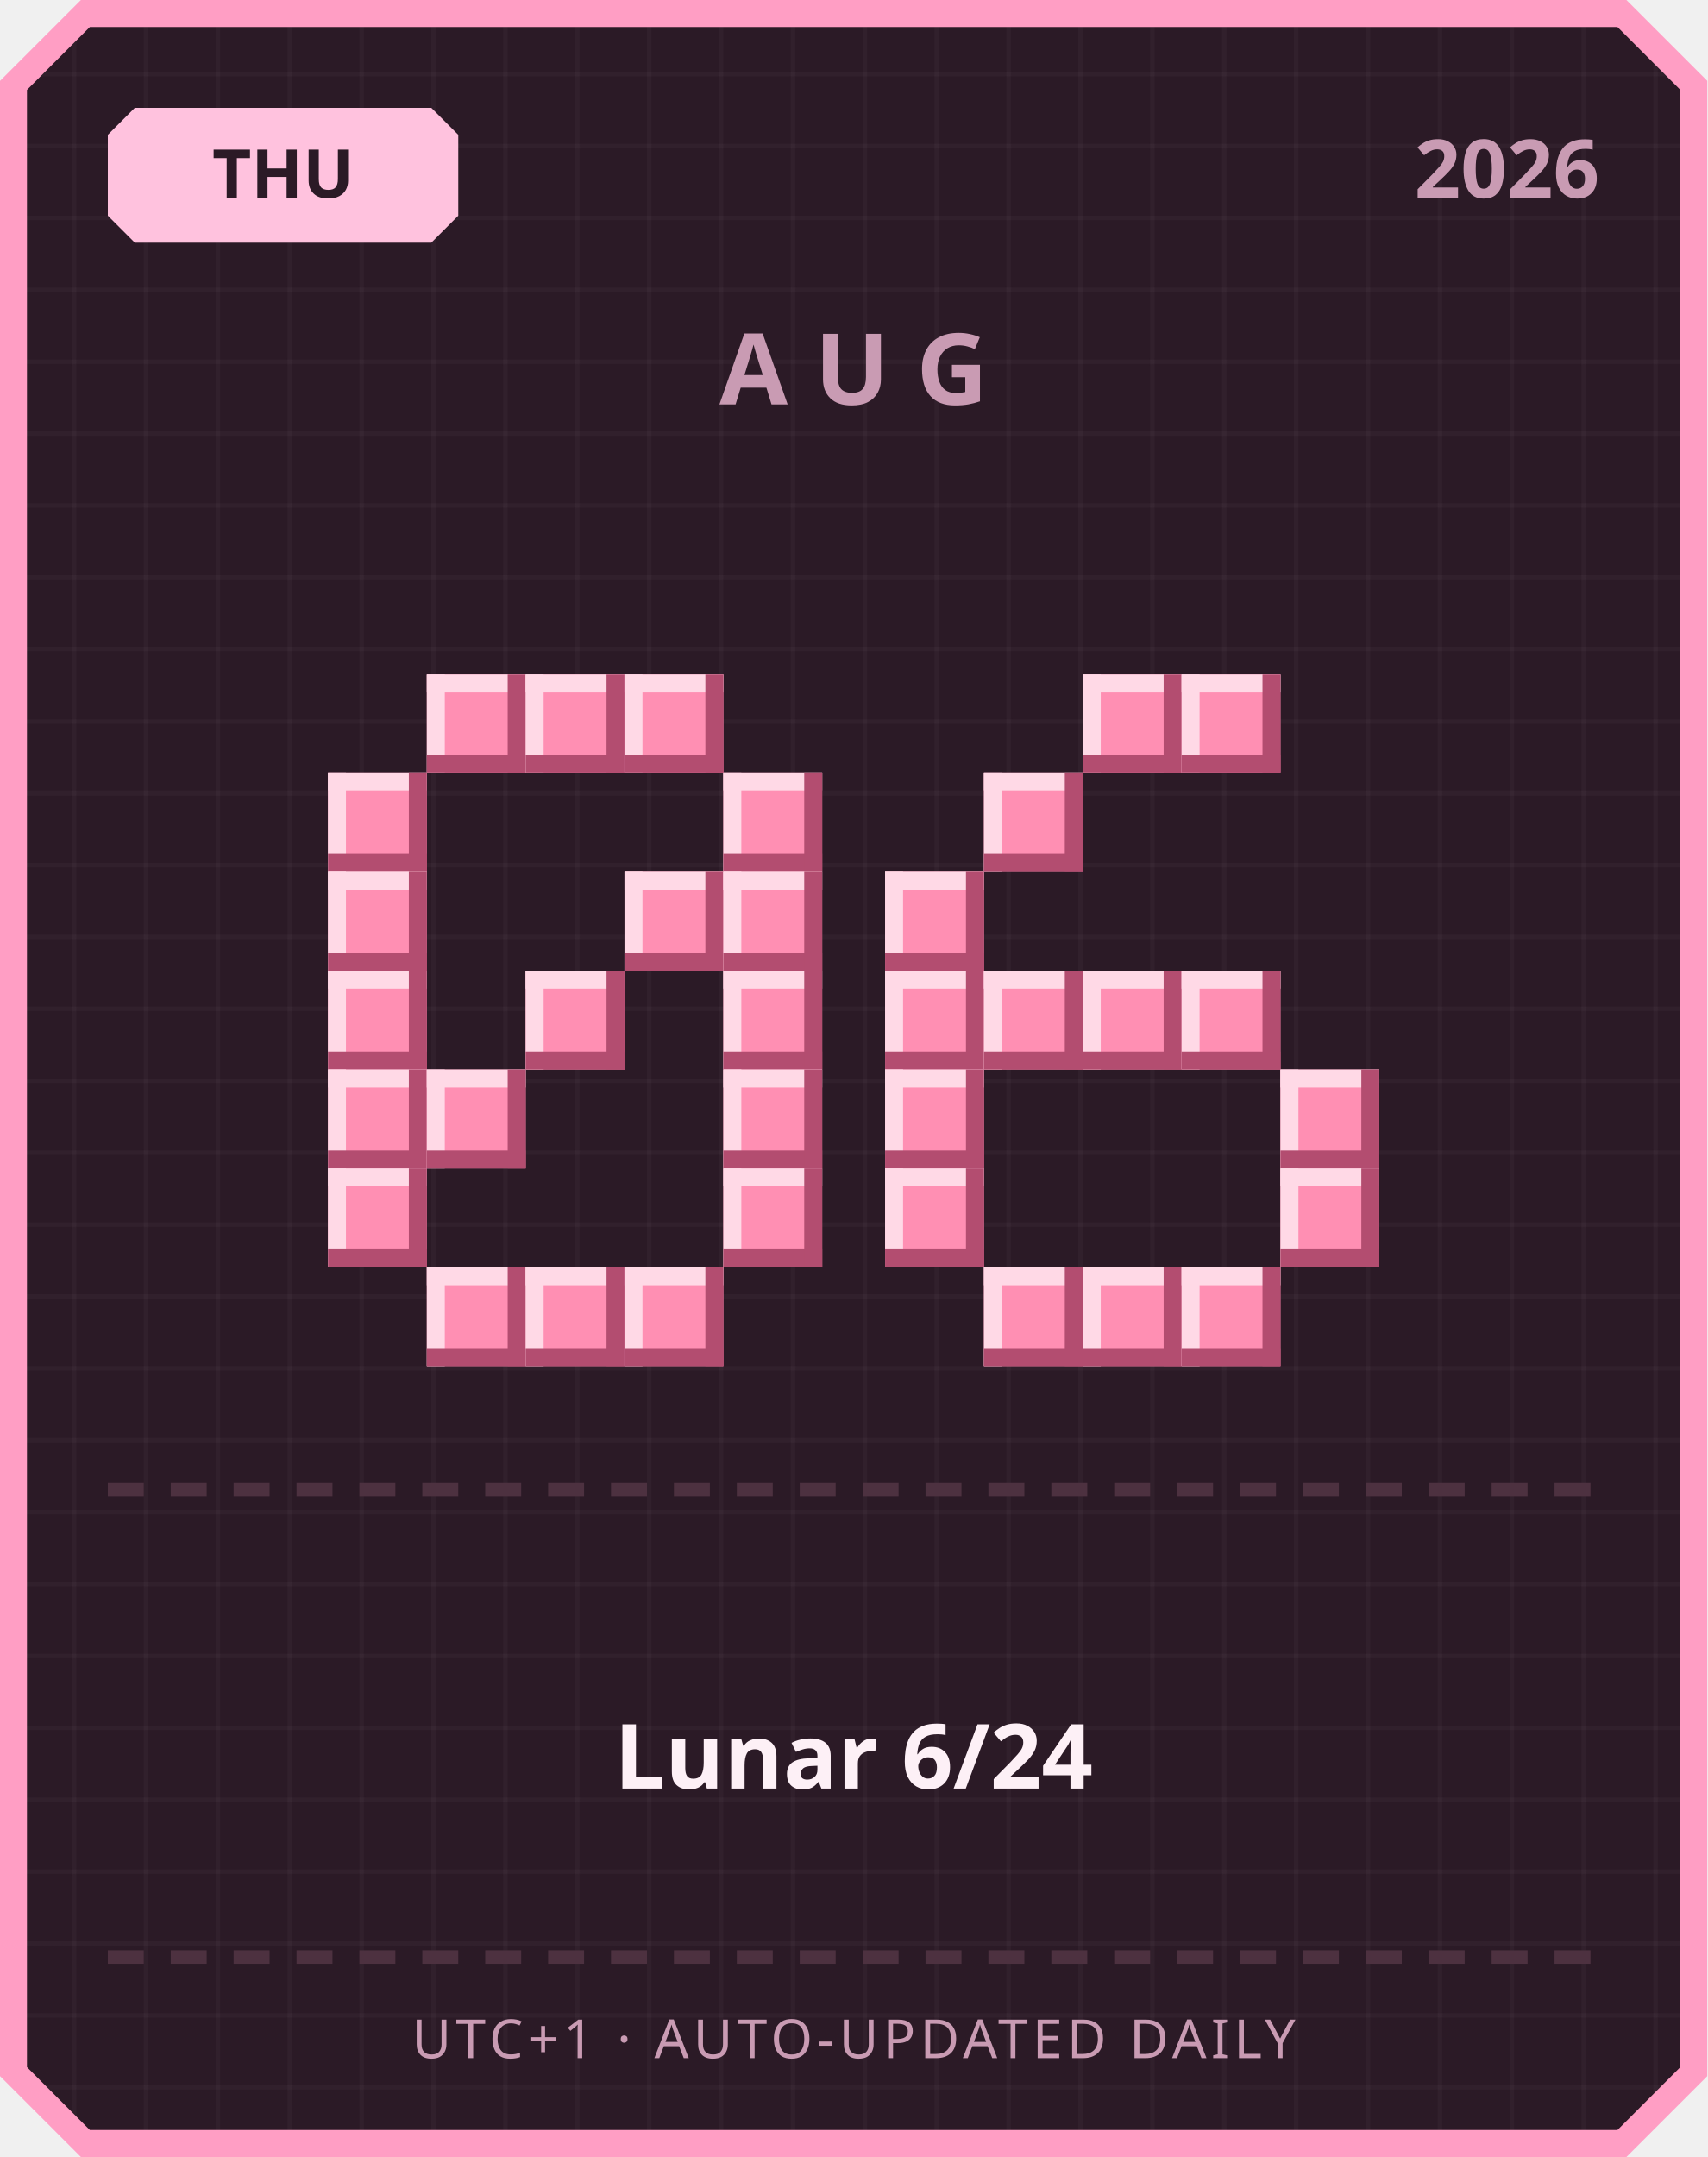
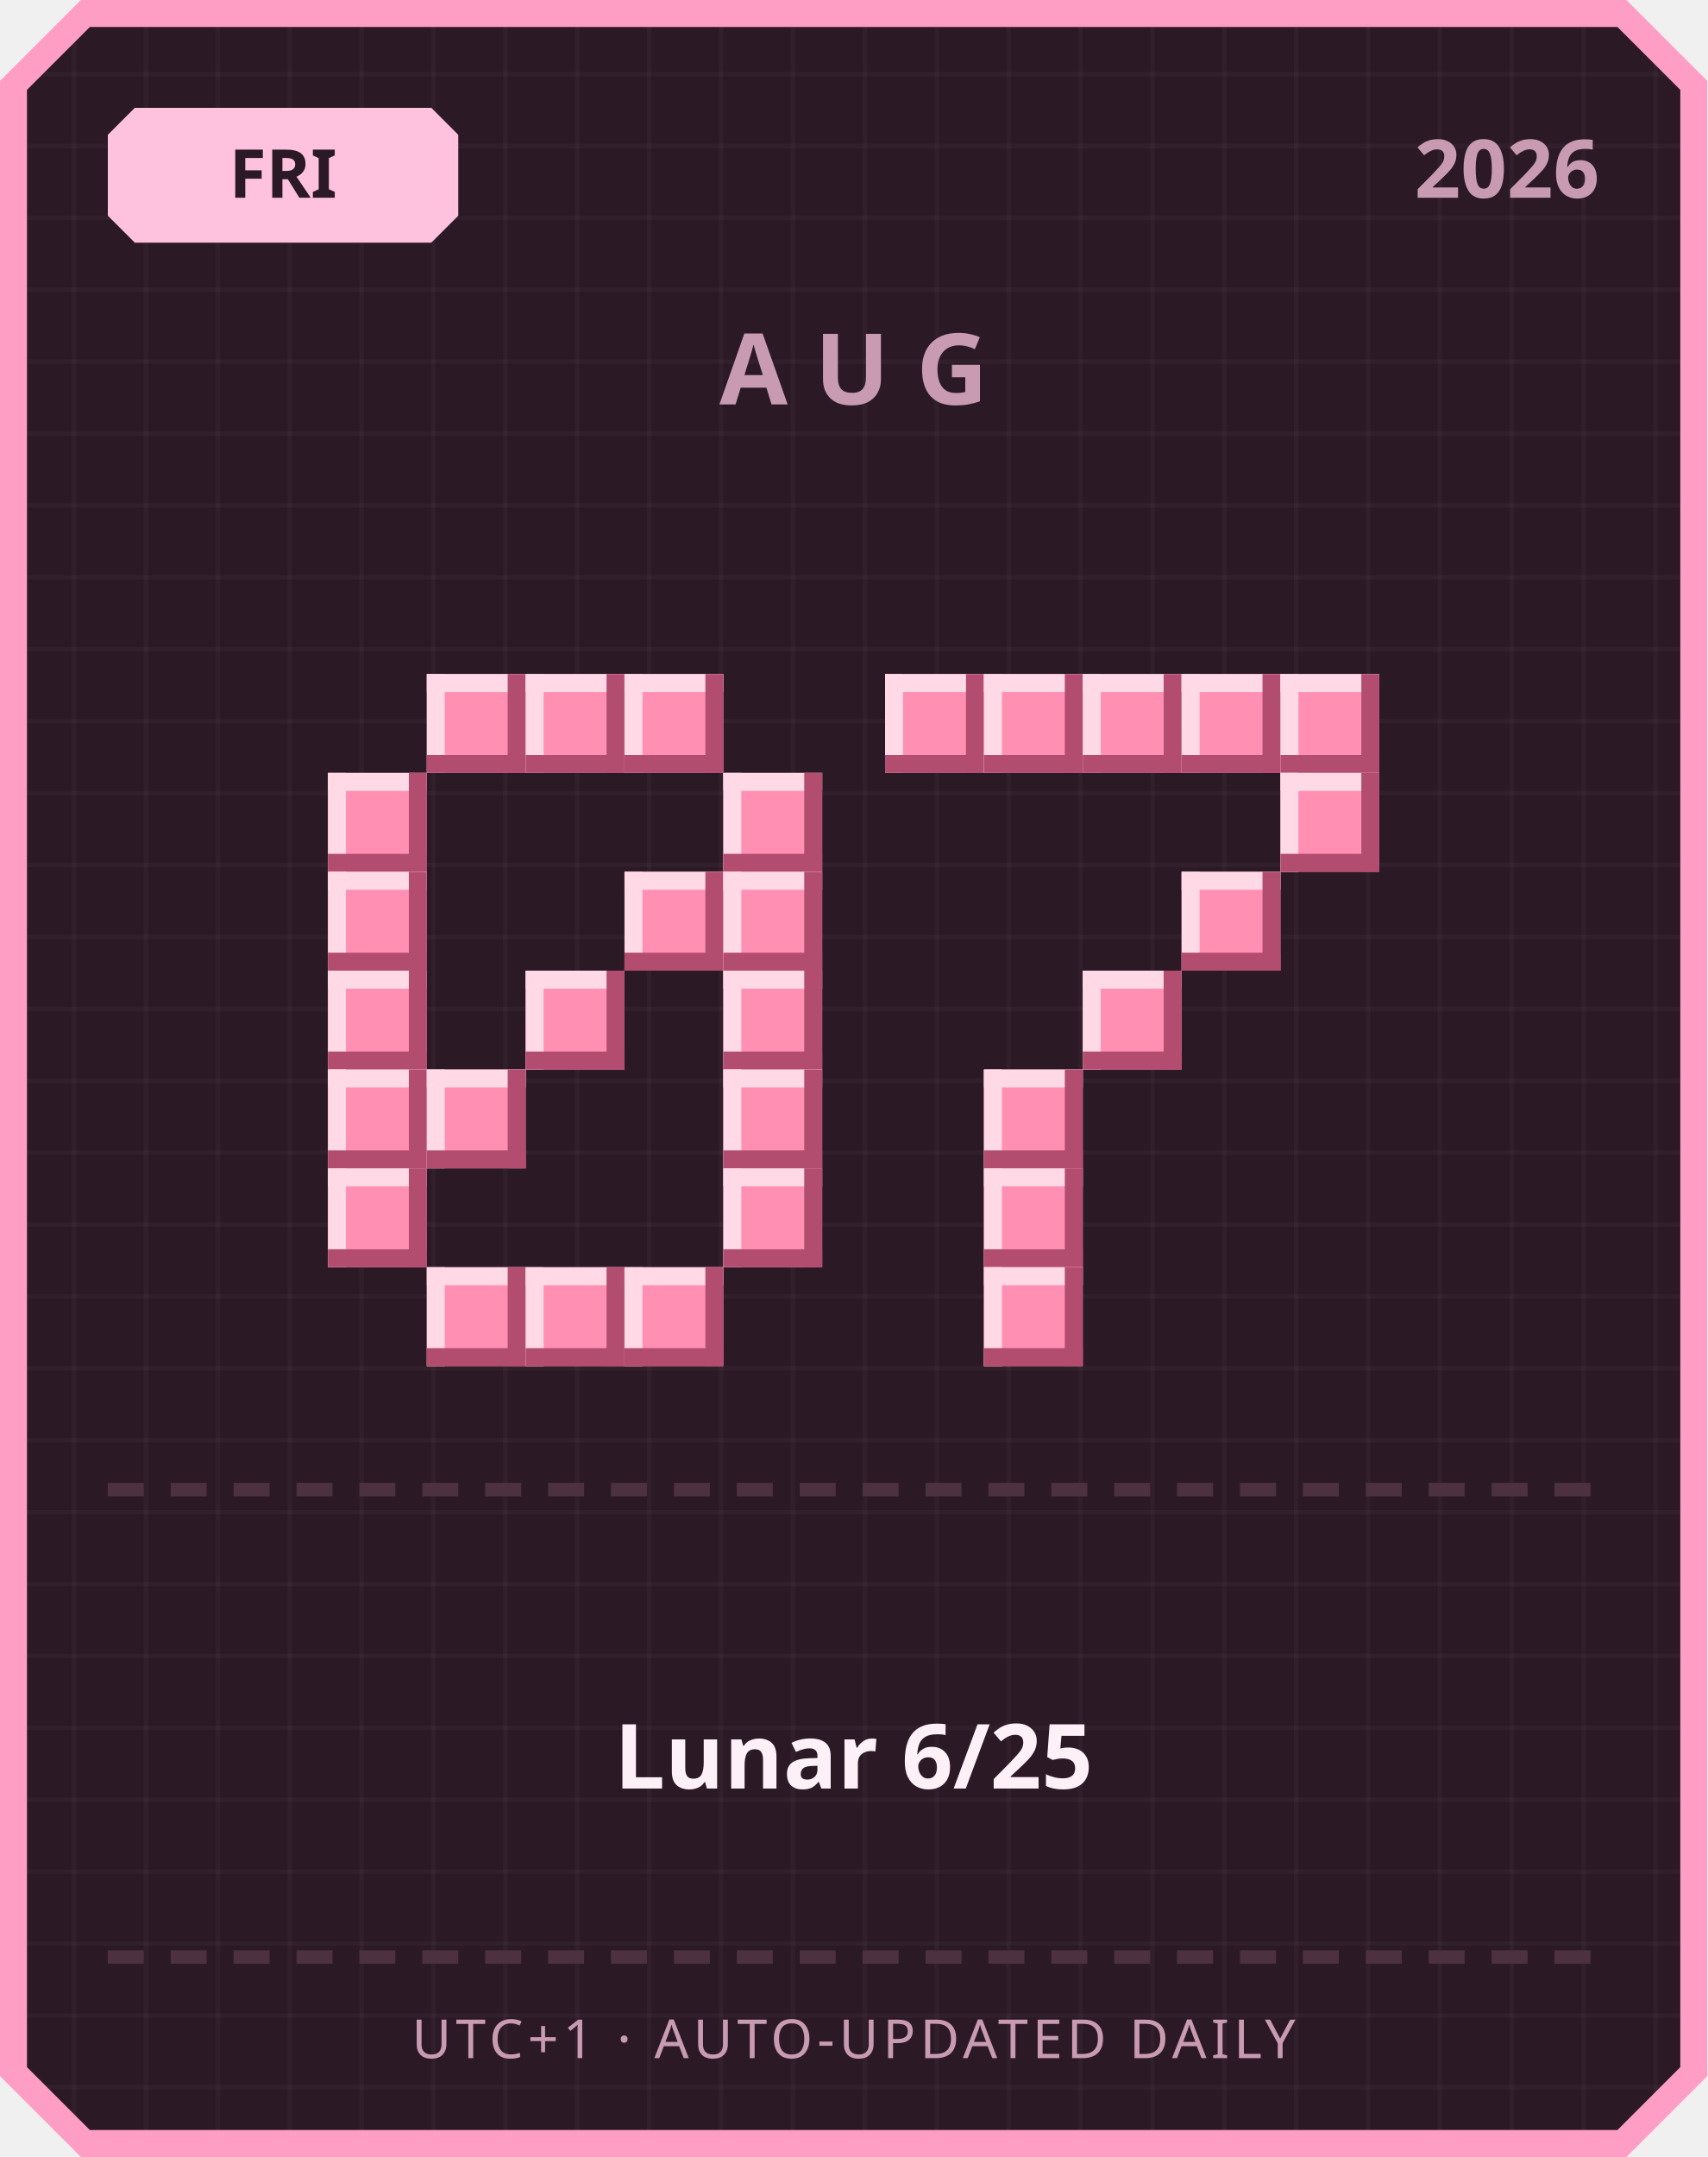
<svg xmlns="http://www.w3.org/2000/svg" width="380" height="480" viewBox="0 0 380 480">
  <defs>
    <pattern id="grid" width="16" height="16" patternUnits="userSpaceOnUse">
      <rect width="16" height="16" fill="#2b1a26" />
      <rect width="1" height="16" fill="#ffffff" opacity="0.03" />
      <rect width="16" height="1" fill="#ffffff" opacity="0.03" />
    </pattern>
  </defs>
  <path d="M 18,0 L 362,0 L 380,18 L 380,462 L 362,480 L 18,480 L 0,462 L 0,18 Z" fill="#ff9ec4" />
  <path d="M 20,6 L 360,6 L 374,20 L 374,460 L 360,474 L 20,474 L 6,460 L 6,20 Z" fill="url(#grid)" />
  <path d="M 30,24 L 96,24 L 102,30 L 102,48 L 96,54 L 30,54 L 24,48 L 24,30 Z" fill="#ffc2de" />
-   <text x="63" y="44" text-anchor="middle" font-family="'Segoe UI', sans-serif" font-size="15" font-weight="700" fill="#2b1a26">THU</text>
+   <text x="63" y="44" text-anchor="middle" font-family="'Segoe UI', sans-serif" font-size="15" font-weight="700" fill="#2b1a26">FRI</text>
  <text x="356" y="44" text-anchor="end" font-family="'Segoe UI', sans-serif" font-size="18" font-weight="700" fill="#c99bb3">2026</text>
  <text x="190" y="90" text-anchor="middle" font-family="'Segoe UI', sans-serif" font-size="22" font-weight="700" letter-spacing="6" fill="#c99bb3">AUG</text>
  <rect x="95" y="150" width="22" height="22" fill="#ff8fb3" />
  <rect x="95" y="150" width="22" height="4" fill="#ffd9e6" />
  <rect x="95" y="150" width="4" height="22" fill="#ffd9e6" />
  <rect x="95" y="168" width="22" height="4" fill="#b34d70" />
  <rect x="113" y="150" width="4" height="22" fill="#b34d70" />
  <rect x="117" y="150" width="22" height="22" fill="#ff8fb3" />
  <rect x="117" y="150" width="22" height="4" fill="#ffd9e6" />
  <rect x="117" y="150" width="4" height="22" fill="#ffd9e6" />
  <rect x="117" y="168" width="22" height="4" fill="#b34d70" />
  <rect x="135" y="150" width="4" height="22" fill="#b34d70" />
  <rect x="139" y="150" width="22" height="22" fill="#ff8fb3" />
  <rect x="139" y="150" width="22" height="4" fill="#ffd9e6" />
  <rect x="139" y="150" width="4" height="22" fill="#ffd9e6" />
  <rect x="139" y="168" width="22" height="4" fill="#b34d70" />
  <rect x="157" y="150" width="4" height="22" fill="#b34d70" />
  <rect x="73" y="172" width="22" height="22" fill="#ff8fb3" />
  <rect x="73" y="172" width="22" height="4" fill="#ffd9e6" />
  <rect x="73" y="172" width="4" height="22" fill="#ffd9e6" />
  <rect x="73" y="190" width="22" height="4" fill="#b34d70" />
  <rect x="91" y="172" width="4" height="22" fill="#b34d70" />
  <rect x="161" y="172" width="22" height="22" fill="#ff8fb3" />
  <rect x="161" y="172" width="22" height="4" fill="#ffd9e6" />
  <rect x="161" y="172" width="4" height="22" fill="#ffd9e6" />
  <rect x="161" y="190" width="22" height="4" fill="#b34d70" />
  <rect x="179" y="172" width="4" height="22" fill="#b34d70" />
  <rect x="73" y="194" width="22" height="22" fill="#ff8fb3" />
  <rect x="73" y="194" width="22" height="4" fill="#ffd9e6" />
  <rect x="73" y="194" width="4" height="22" fill="#ffd9e6" />
  <rect x="73" y="212" width="22" height="4" fill="#b34d70" />
  <rect x="91" y="194" width="4" height="22" fill="#b34d70" />
  <rect x="139" y="194" width="22" height="22" fill="#ff8fb3" />
  <rect x="139" y="194" width="22" height="4" fill="#ffd9e6" />
  <rect x="139" y="194" width="4" height="22" fill="#ffd9e6" />
  <rect x="139" y="212" width="22" height="4" fill="#b34d70" />
  <rect x="157" y="194" width="4" height="22" fill="#b34d70" />
  <rect x="161" y="194" width="22" height="22" fill="#ff8fb3" />
  <rect x="161" y="194" width="22" height="4" fill="#ffd9e6" />
  <rect x="161" y="194" width="4" height="22" fill="#ffd9e6" />
  <rect x="161" y="212" width="22" height="4" fill="#b34d70" />
  <rect x="179" y="194" width="4" height="22" fill="#b34d70" />
  <rect x="73" y="216" width="22" height="22" fill="#ff8fb3" />
  <rect x="73" y="216" width="22" height="4" fill="#ffd9e6" />
  <rect x="73" y="216" width="4" height="22" fill="#ffd9e6" />
  <rect x="73" y="234" width="22" height="4" fill="#b34d70" />
  <rect x="91" y="216" width="4" height="22" fill="#b34d70" />
  <rect x="117" y="216" width="22" height="22" fill="#ff8fb3" />
  <rect x="117" y="216" width="22" height="4" fill="#ffd9e6" />
  <rect x="117" y="216" width="4" height="22" fill="#ffd9e6" />
  <rect x="117" y="234" width="22" height="4" fill="#b34d70" />
  <rect x="135" y="216" width="4" height="22" fill="#b34d70" />
  <rect x="161" y="216" width="22" height="22" fill="#ff8fb3" />
  <rect x="161" y="216" width="22" height="4" fill="#ffd9e6" />
  <rect x="161" y="216" width="4" height="22" fill="#ffd9e6" />
  <rect x="161" y="234" width="22" height="4" fill="#b34d70" />
  <rect x="179" y="216" width="4" height="22" fill="#b34d70" />
  <rect x="73" y="238" width="22" height="22" fill="#ff8fb3" />
  <rect x="73" y="238" width="22" height="4" fill="#ffd9e6" />
  <rect x="73" y="238" width="4" height="22" fill="#ffd9e6" />
  <rect x="73" y="256" width="22" height="4" fill="#b34d70" />
  <rect x="91" y="238" width="4" height="22" fill="#b34d70" />
  <rect x="95" y="238" width="22" height="22" fill="#ff8fb3" />
  <rect x="95" y="238" width="22" height="4" fill="#ffd9e6" />
  <rect x="95" y="238" width="4" height="22" fill="#ffd9e6" />
  <rect x="95" y="256" width="22" height="4" fill="#b34d70" />
  <rect x="113" y="238" width="4" height="22" fill="#b34d70" />
  <rect x="161" y="238" width="22" height="22" fill="#ff8fb3" />
  <rect x="161" y="238" width="22" height="4" fill="#ffd9e6" />
  <rect x="161" y="238" width="4" height="22" fill="#ffd9e6" />
  <rect x="161" y="256" width="22" height="4" fill="#b34d70" />
  <rect x="179" y="238" width="4" height="22" fill="#b34d70" />
  <rect x="73" y="260" width="22" height="22" fill="#ff8fb3" />
  <rect x="73" y="260" width="22" height="4" fill="#ffd9e6" />
  <rect x="73" y="260" width="4" height="22" fill="#ffd9e6" />
  <rect x="73" y="278" width="22" height="4" fill="#b34d70" />
  <rect x="91" y="260" width="4" height="22" fill="#b34d70" />
  <rect x="161" y="260" width="22" height="22" fill="#ff8fb3" />
  <rect x="161" y="260" width="22" height="4" fill="#ffd9e6" />
  <rect x="161" y="260" width="4" height="22" fill="#ffd9e6" />
  <rect x="161" y="278" width="22" height="4" fill="#b34d70" />
  <rect x="179" y="260" width="4" height="22" fill="#b34d70" />
  <rect x="95" y="282" width="22" height="22" fill="#ff8fb3" />
  <rect x="95" y="282" width="22" height="4" fill="#ffd9e6" />
  <rect x="95" y="282" width="4" height="22" fill="#ffd9e6" />
  <rect x="95" y="300" width="22" height="4" fill="#b34d70" />
  <rect x="113" y="282" width="4" height="22" fill="#b34d70" />
  <rect x="117" y="282" width="22" height="22" fill="#ff8fb3" />
  <rect x="117" y="282" width="22" height="4" fill="#ffd9e6" />
  <rect x="117" y="282" width="4" height="22" fill="#ffd9e6" />
  <rect x="117" y="300" width="22" height="4" fill="#b34d70" />
  <rect x="135" y="282" width="4" height="22" fill="#b34d70" />
  <rect x="139" y="282" width="22" height="22" fill="#ff8fb3" />
  <rect x="139" y="282" width="22" height="4" fill="#ffd9e6" />
  <rect x="139" y="282" width="4" height="22" fill="#ffd9e6" />
  <rect x="139" y="300" width="22" height="4" fill="#b34d70" />
  <rect x="157" y="282" width="4" height="22" fill="#b34d70" />
+   <rect x="197" y="150" width="22" height="22" fill="#ff8fb3" />
+   <rect x="197" y="150" width="22" height="4" fill="#ffd9e6" />
+   <rect x="197" y="150" width="4" height="22" fill="#ffd9e6" />
+   <rect x="197" y="168" width="22" height="4" fill="#b34d70" />
+   <rect x="215" y="150" width="4" height="22" fill="#b34d70" />
+   <rect x="219" y="150" width="22" height="22" fill="#ff8fb3" />
+   <rect x="219" y="150" width="22" height="4" fill="#ffd9e6" />
+   <rect x="219" y="150" width="4" height="22" fill="#ffd9e6" />
+   <rect x="219" y="168" width="22" height="4" fill="#b34d70" />
+   <rect x="237" y="150" width="4" height="22" fill="#b34d70" />
  <rect x="241" y="150" width="22" height="22" fill="#ff8fb3" />
  <rect x="241" y="150" width="22" height="4" fill="#ffd9e6" />
  <rect x="241" y="150" width="4" height="22" fill="#ffd9e6" />
  <rect x="241" y="168" width="22" height="4" fill="#b34d70" />
  <rect x="259" y="150" width="4" height="22" fill="#b34d70" />
  <rect x="263" y="150" width="22" height="22" fill="#ff8fb3" />
  <rect x="263" y="150" width="22" height="4" fill="#ffd9e6" />
  <rect x="263" y="150" width="4" height="22" fill="#ffd9e6" />
  <rect x="263" y="168" width="22" height="4" fill="#b34d70" />
  <rect x="281" y="150" width="4" height="22" fill="#b34d70" />
-   <rect x="219" y="172" width="22" height="22" fill="#ff8fb3" />
-   <rect x="219" y="172" width="22" height="4" fill="#ffd9e6" />
-   <rect x="219" y="172" width="4" height="22" fill="#ffd9e6" />
-   <rect x="219" y="190" width="22" height="4" fill="#b34d70" />
-   <rect x="237" y="172" width="4" height="22" fill="#b34d70" />
-   <rect x="197" y="194" width="22" height="22" fill="#ff8fb3" />
-   <rect x="197" y="194" width="22" height="4" fill="#ffd9e6" />
-   <rect x="197" y="194" width="4" height="22" fill="#ffd9e6" />
-   <rect x="197" y="212" width="22" height="4" fill="#b34d70" />
-   <rect x="215" y="194" width="4" height="22" fill="#b34d70" />
-   <rect x="197" y="216" width="22" height="22" fill="#ff8fb3" />
-   <rect x="197" y="216" width="22" height="4" fill="#ffd9e6" />
-   <rect x="197" y="216" width="4" height="22" fill="#ffd9e6" />
-   <rect x="197" y="234" width="22" height="4" fill="#b34d70" />
-   <rect x="215" y="216" width="4" height="22" fill="#b34d70" />
-   <rect x="219" y="216" width="22" height="22" fill="#ff8fb3" />
-   <rect x="219" y="216" width="22" height="4" fill="#ffd9e6" />
-   <rect x="219" y="216" width="4" height="22" fill="#ffd9e6" />
-   <rect x="219" y="234" width="22" height="4" fill="#b34d70" />
-   <rect x="237" y="216" width="4" height="22" fill="#b34d70" />
+   <rect x="285" y="150" width="22" height="22" fill="#ff8fb3" />
+   <rect x="285" y="150" width="22" height="4" fill="#ffd9e6" />
+   <rect x="285" y="150" width="4" height="22" fill="#ffd9e6" />
+   <rect x="285" y="168" width="22" height="4" fill="#b34d70" />
+   <rect x="303" y="150" width="4" height="22" fill="#b34d70" />
+   <rect x="285" y="172" width="22" height="22" fill="#ff8fb3" />
+   <rect x="285" y="172" width="22" height="4" fill="#ffd9e6" />
+   <rect x="285" y="172" width="4" height="22" fill="#ffd9e6" />
+   <rect x="285" y="190" width="22" height="4" fill="#b34d70" />
+   <rect x="303" y="172" width="4" height="22" fill="#b34d70" />
+   <rect x="263" y="194" width="22" height="22" fill="#ff8fb3" />
+   <rect x="263" y="194" width="22" height="4" fill="#ffd9e6" />
+   <rect x="263" y="194" width="4" height="22" fill="#ffd9e6" />
+   <rect x="263" y="212" width="22" height="4" fill="#b34d70" />
+   <rect x="281" y="194" width="4" height="22" fill="#b34d70" />
  <rect x="241" y="216" width="22" height="22" fill="#ff8fb3" />
  <rect x="241" y="216" width="22" height="4" fill="#ffd9e6" />
  <rect x="241" y="216" width="4" height="22" fill="#ffd9e6" />
  <rect x="241" y="234" width="22" height="4" fill="#b34d70" />
  <rect x="259" y="216" width="4" height="22" fill="#b34d70" />
-   <rect x="263" y="216" width="22" height="22" fill="#ff8fb3" />
-   <rect x="263" y="216" width="22" height="4" fill="#ffd9e6" />
-   <rect x="263" y="216" width="4" height="22" fill="#ffd9e6" />
-   <rect x="263" y="234" width="22" height="4" fill="#b34d70" />
-   <rect x="281" y="216" width="4" height="22" fill="#b34d70" />
-   <rect x="197" y="238" width="22" height="22" fill="#ff8fb3" />
-   <rect x="197" y="238" width="22" height="4" fill="#ffd9e6" />
-   <rect x="197" y="238" width="4" height="22" fill="#ffd9e6" />
-   <rect x="197" y="256" width="22" height="4" fill="#b34d70" />
-   <rect x="215" y="238" width="4" height="22" fill="#b34d70" />
-   <rect x="285" y="238" width="22" height="22" fill="#ff8fb3" />
-   <rect x="285" y="238" width="22" height="4" fill="#ffd9e6" />
-   <rect x="285" y="238" width="4" height="22" fill="#ffd9e6" />
-   <rect x="285" y="256" width="22" height="4" fill="#b34d70" />
-   <rect x="303" y="238" width="4" height="22" fill="#b34d70" />
-   <rect x="197" y="260" width="22" height="22" fill="#ff8fb3" />
-   <rect x="197" y="260" width="22" height="4" fill="#ffd9e6" />
-   <rect x="197" y="260" width="4" height="22" fill="#ffd9e6" />
-   <rect x="197" y="278" width="22" height="4" fill="#b34d70" />
-   <rect x="215" y="260" width="4" height="22" fill="#b34d70" />
-   <rect x="285" y="260" width="22" height="22" fill="#ff8fb3" />
-   <rect x="285" y="260" width="22" height="4" fill="#ffd9e6" />
-   <rect x="285" y="260" width="4" height="22" fill="#ffd9e6" />
-   <rect x="285" y="278" width="22" height="4" fill="#b34d70" />
-   <rect x="303" y="260" width="4" height="22" fill="#b34d70" />
+   <rect x="219" y="238" width="22" height="22" fill="#ff8fb3" />
+   <rect x="219" y="238" width="22" height="4" fill="#ffd9e6" />
+   <rect x="219" y="238" width="4" height="22" fill="#ffd9e6" />
+   <rect x="219" y="256" width="22" height="4" fill="#b34d70" />
+   <rect x="237" y="238" width="4" height="22" fill="#b34d70" />
+   <rect x="219" y="260" width="22" height="22" fill="#ff8fb3" />
+   <rect x="219" y="260" width="22" height="4" fill="#ffd9e6" />
+   <rect x="219" y="260" width="4" height="22" fill="#ffd9e6" />
+   <rect x="219" y="278" width="22" height="4" fill="#b34d70" />
+   <rect x="237" y="260" width="4" height="22" fill="#b34d70" />
  <rect x="219" y="282" width="22" height="22" fill="#ff8fb3" />
  <rect x="219" y="282" width="22" height="4" fill="#ffd9e6" />
  <rect x="219" y="282" width="4" height="22" fill="#ffd9e6" />
  <rect x="219" y="300" width="22" height="4" fill="#b34d70" />
  <rect x="237" y="282" width="4" height="22" fill="#b34d70" />
-   <rect x="241" y="282" width="22" height="22" fill="#ff8fb3" />
-   <rect x="241" y="282" width="22" height="4" fill="#ffd9e6" />
-   <rect x="241" y="282" width="4" height="22" fill="#ffd9e6" />
-   <rect x="241" y="300" width="22" height="4" fill="#b34d70" />
-   <rect x="259" y="282" width="4" height="22" fill="#b34d70" />
-   <rect x="263" y="282" width="22" height="22" fill="#ff8fb3" />
-   <rect x="263" y="282" width="22" height="4" fill="#ffd9e6" />
-   <rect x="263" y="282" width="4" height="22" fill="#ffd9e6" />
-   <rect x="263" y="300" width="22" height="4" fill="#b34d70" />
-   <rect x="281" y="282" width="4" height="22" fill="#b34d70" />
  <rect x="24" y="330" width="8" height="3" fill="#4d3140" />
  <rect x="38" y="330" width="8" height="3" fill="#4d3140" />
  <rect x="52" y="330" width="8" height="3" fill="#4d3140" />
  <rect x="66" y="330" width="8" height="3" fill="#4d3140" />
  <rect x="80" y="330" width="8" height="3" fill="#4d3140" />
  <rect x="94" y="330" width="8" height="3" fill="#4d3140" />
  <rect x="108" y="330" width="8" height="3" fill="#4d3140" />
  <rect x="122" y="330" width="8" height="3" fill="#4d3140" />
  <rect x="136" y="330" width="8" height="3" fill="#4d3140" />
  <rect x="150" y="330" width="8" height="3" fill="#4d3140" />
  <rect x="164" y="330" width="8" height="3" fill="#4d3140" />
  <rect x="178" y="330" width="8" height="3" fill="#4d3140" />
  <rect x="192" y="330" width="8" height="3" fill="#4d3140" />
  <rect x="206" y="330" width="8" height="3" fill="#4d3140" />
  <rect x="220" y="330" width="8" height="3" fill="#4d3140" />
  <rect x="234" y="330" width="8" height="3" fill="#4d3140" />
  <rect x="248" y="330" width="8" height="3" fill="#4d3140" />
  <rect x="262" y="330" width="8" height="3" fill="#4d3140" />
  <rect x="276" y="330" width="8" height="3" fill="#4d3140" />
  <rect x="290" y="330" width="8" height="3" fill="#4d3140" />
  <rect x="304" y="330" width="8" height="3" fill="#4d3140" />
  <rect x="318" y="330" width="8" height="3" fill="#4d3140" />
  <rect x="332" y="330" width="8" height="3" fill="#4d3140" />
  <rect x="346" y="330" width="8" height="3" fill="#4d3140" />
-   <text x="190" y="398" text-anchor="middle" font-family="'Segoe UI', 'Microsoft JhengHei', sans-serif" font-size="20" font-weight="700" fill="#fdf0f6">Lunar 6/24</text>
+   <text x="190" y="398" text-anchor="middle" font-family="'Segoe UI', 'Microsoft JhengHei', sans-serif" font-size="20" font-weight="700" fill="#fdf0f6">Lunar 6/25</text>
  <rect x="24" y="434" width="8" height="3" fill="#4d3140" />
  <rect x="38" y="434" width="8" height="3" fill="#4d3140" />
  <rect x="52" y="434" width="8" height="3" fill="#4d3140" />
  <rect x="66" y="434" width="8" height="3" fill="#4d3140" />
  <rect x="80" y="434" width="8" height="3" fill="#4d3140" />
  <rect x="94" y="434" width="8" height="3" fill="#4d3140" />
  <rect x="108" y="434" width="8" height="3" fill="#4d3140" />
  <rect x="122" y="434" width="8" height="3" fill="#4d3140" />
  <rect x="136" y="434" width="8" height="3" fill="#4d3140" />
  <rect x="150" y="434" width="8" height="3" fill="#4d3140" />
  <rect x="164" y="434" width="8" height="3" fill="#4d3140" />
  <rect x="178" y="434" width="8" height="3" fill="#4d3140" />
  <rect x="192" y="434" width="8" height="3" fill="#4d3140" />
  <rect x="206" y="434" width="8" height="3" fill="#4d3140" />
  <rect x="220" y="434" width="8" height="3" fill="#4d3140" />
  <rect x="234" y="434" width="8" height="3" fill="#4d3140" />
  <rect x="248" y="434" width="8" height="3" fill="#4d3140" />
  <rect x="262" y="434" width="8" height="3" fill="#4d3140" />
  <rect x="276" y="434" width="8" height="3" fill="#4d3140" />
  <rect x="290" y="434" width="8" height="3" fill="#4d3140" />
  <rect x="304" y="434" width="8" height="3" fill="#4d3140" />
  <rect x="318" y="434" width="8" height="3" fill="#4d3140" />
  <rect x="332" y="434" width="8" height="3" fill="#4d3140" />
  <rect x="346" y="434" width="8" height="3" fill="#4d3140" />
  <text x="190" y="458" text-anchor="middle" font-family="'Segoe UI', sans-serif" font-size="12" letter-spacing="1" fill="#c99bb3">UTC+1 · AUTO-UPDATED DAILY</text>
</svg>
